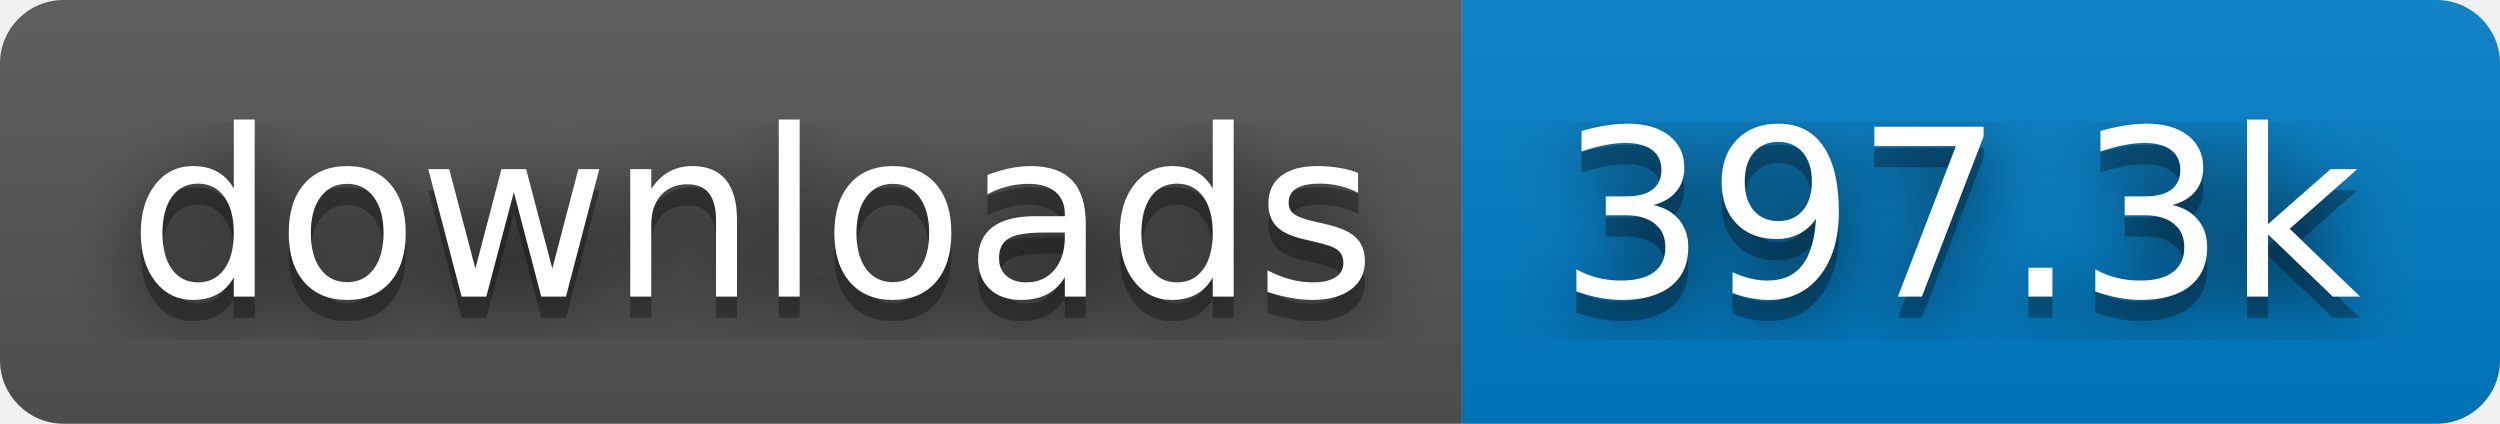
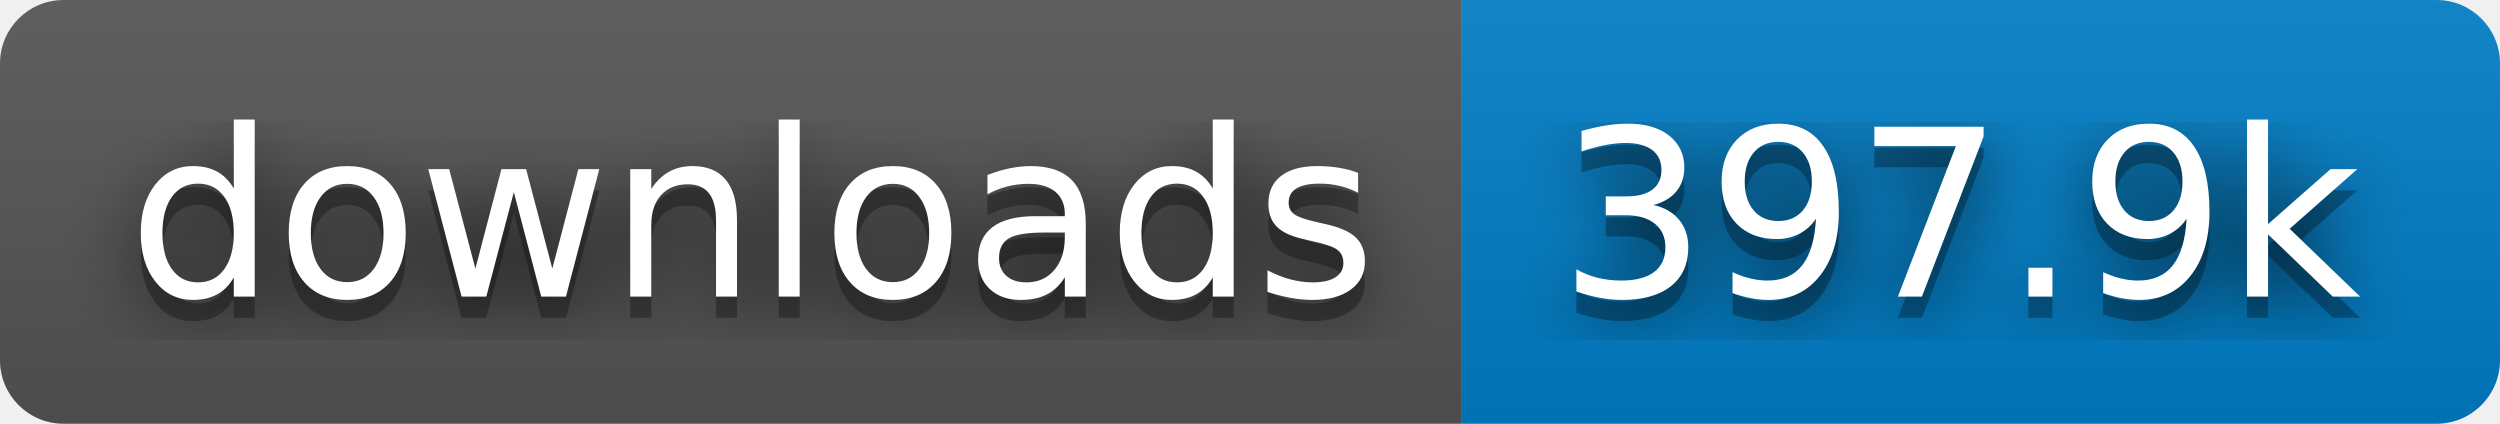
- <svg xmlns="http://www.w3.org/2000/svg" width="118" height="20" role="img" aria-label="downloads: 397.3k">
+ <svg xmlns="http://www.w3.org/2000/svg" width="118" height="20" role="img" aria-label="downloads: 397.9k">
  <filter id="blur">
    <feGaussianBlur stdDeviation="16" />
  </filter>
  <linearGradient id="s" x2="0" y2="100%">
    <stop offset="0" stop-color="#bbb" stop-opacity=".1" />
    <stop offset="1" stop-opacity=".1" />
  </linearGradient>
  <clipPath id="r">
    <rect width="118" height="20" rx="3" />
  </clipPath>
  <g clip-path="url(#r)">
    <rect width="69" height="20" fill="#555" />
    <rect x="69" width="49" height="20" fill="#007ec6" />
    <rect width="118" height="20" fill="url(#s)" />
  </g>
  <g fill="#fff" text-anchor="middle" font-family="Verdana,Geneva,DejaVu Sans,sans-serif" text-rendering="geometricPrecision" font-size="110">
    <g transform="scale(.1)">
      <g aria-hidden="true" fill="#010101">
        <text x="355" y="150" fill-opacity=".8" filter="url(#blur)" textLength="590">downloads</text>
        <text x="355" y="150" fill-opacity=".3" textLength="590">downloads</text>
      </g>
      <text x="355" y="140" textLength="590">downloads</text>
    </g>
    <g transform="scale(.1)">
      <g aria-hidden="true" fill="#010101">
-         <text x="925" y="150" fill-opacity=".8" filter="url(#blur)" textLength="390">397.3k</text>
-         <text x="925" y="150" fill-opacity=".3" textLength="390">397.3k</text>
+         <text x="925" y="150" fill-opacity=".8" filter="url(#blur)" textLength="390">397.9k</text>
+         <text x="925" y="150" fill-opacity=".3" textLength="390">397.9k</text>
      </g>
-       <text x="925" y="140" textLength="390">397.3k</text>
+       <text x="925" y="140" textLength="390">397.9k</text>
    </g>
  </g>
</svg>
